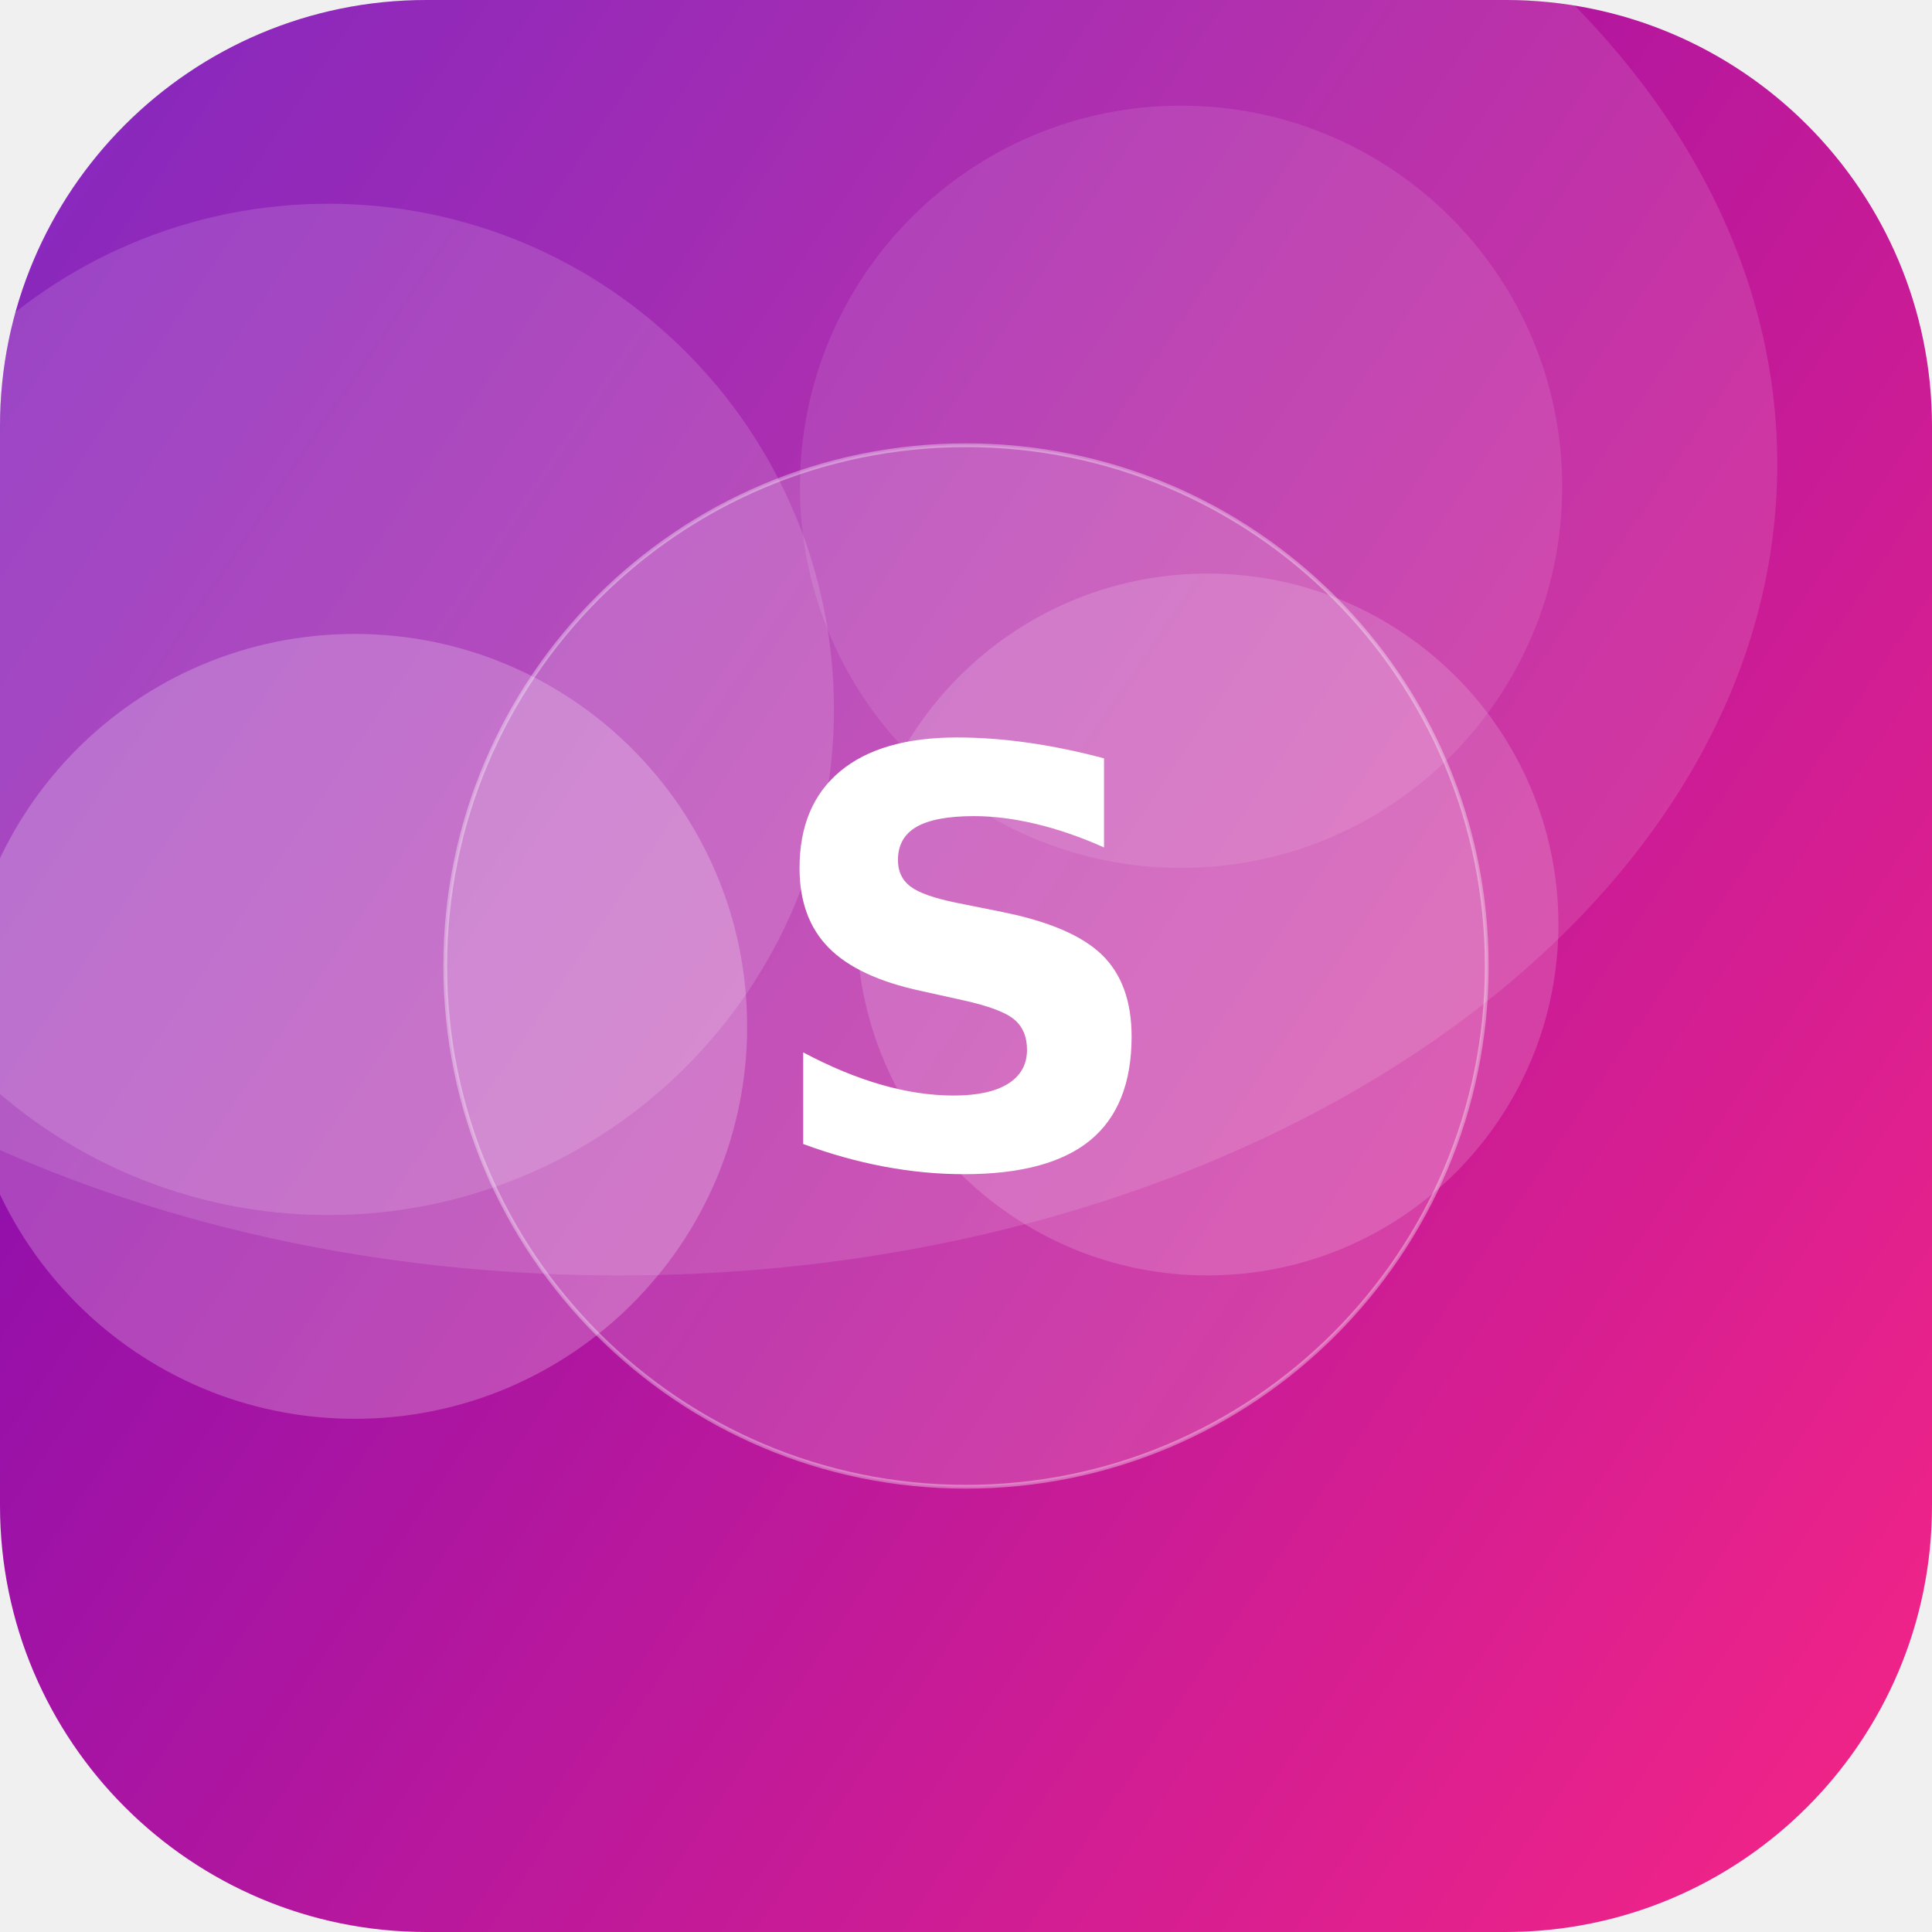
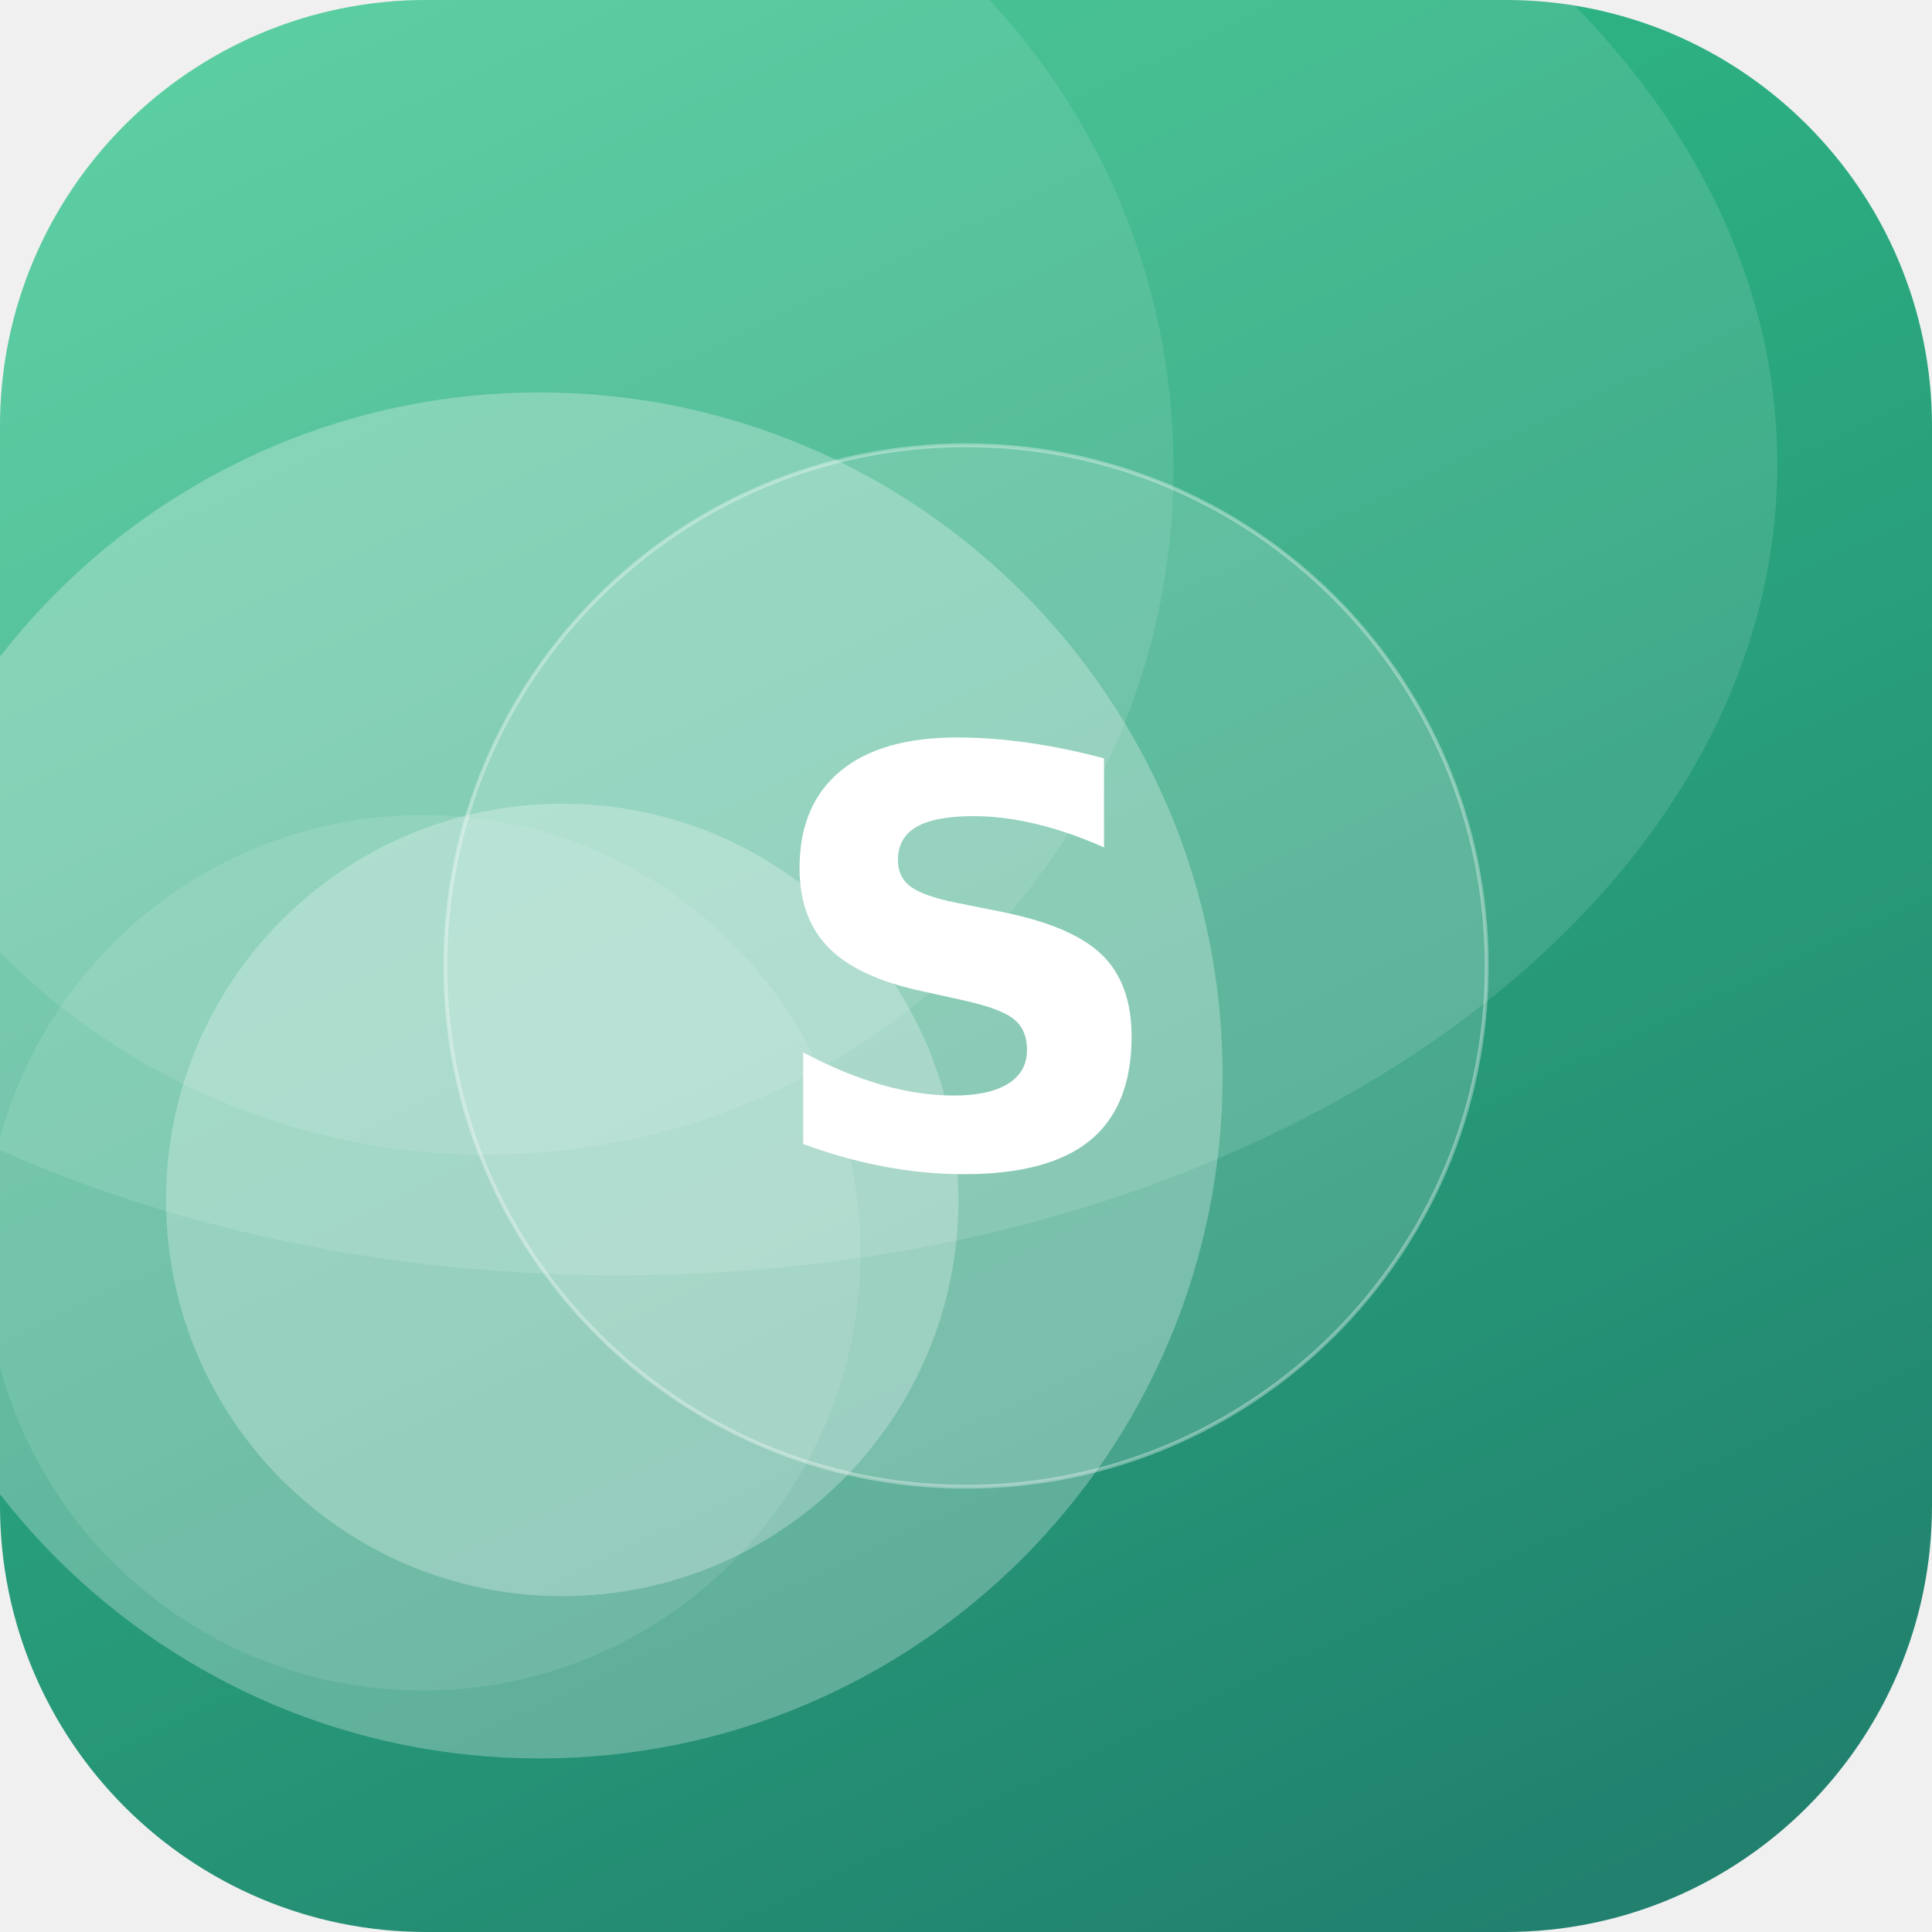
<svg xmlns="http://www.w3.org/2000/svg" width="512" height="512" viewBox="0 0 512 512">
  <defs>
-     <linearGradient id="g" x1="0" y1="0" x2="1" y2="1" gradientTransform="rotate(168 0.5 0.5)">
-       <stop offset="0" stop-color="#F72585" />
-       <stop offset="1" stop-color="#7209B7" />
+     <linearGradient id="g" x1="0" y1="0" x2="1" y2="1" gradientTransform="rotate(19 0.5 0.5)">
+       <stop offset="0" stop-color="#33C78C" />
+       <stop offset="1" stop-color="#1F7A6B" />
    </linearGradient>
    <clipPath id="c">
      <rect width="512" height="512" rx="113" />
    </clipPath>
  </defs>
  <g clip-path="url(#c)">
    <rect width="512" height="512" fill="url(#g)" />
-     <circle cx="94" cy="272" r="104" fill="#FFFFFF" fill-opacity="0.22" />
-     <circle cx="87" cy="188" r="134" fill="#FFFFFF" fill-opacity="0.14" />
-     <circle cx="320" cy="245" r="93" fill="#FFFFFF" fill-opacity="0.16" />
-     <circle cx="313" cy="129" r="101" fill="#FFFFFF" fill-opacity="0.10" />
+     <circle cx="112" cy="332" r="116" fill="#FFFFFF" fill-opacity="0.10" />
+     <circle cx="149" cy="318" r="105" fill="#FFFFFF" fill-opacity="0.26" />
+     <circle cx="143" cy="285" r="181" fill="#FFFFFF" fill-opacity="0.27" />
+     <circle cx="129" cy="124" r="182" fill="#FFFFFF" fill-opacity="0.10" />
    <ellipse cx="164" cy="123" rx="307" ry="215" fill="#FFFFFF" fill-opacity="0.12" />
    <circle cx="256" cy="256" r="138" fill="#FFFFFF" fill-opacity="0.16" stroke="#FFFFFF" stroke-opacity="0.35" />
    <text x="50%" y="50%" dy="53" text-anchor="middle" font-family="DejaVu Sans, Helvetica, Arial, sans-serif" font-weight="bold" font-size="153" fill="#FFFFFF">S</text>
  </g>
</svg>
